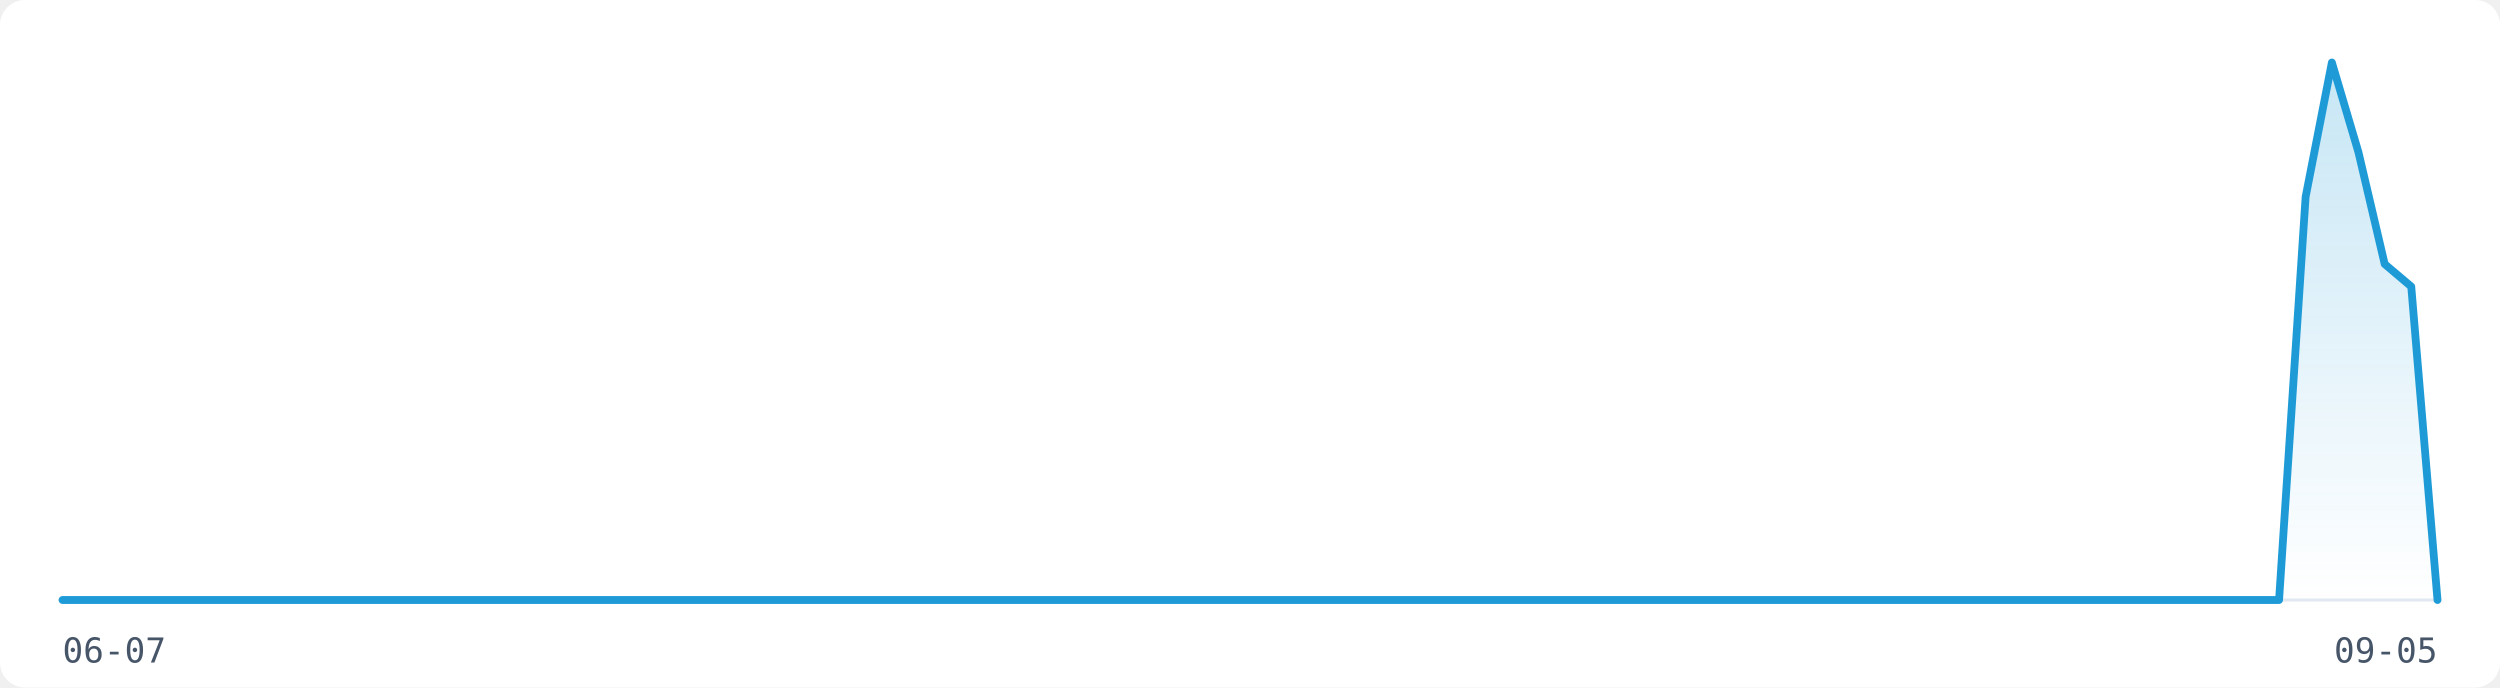
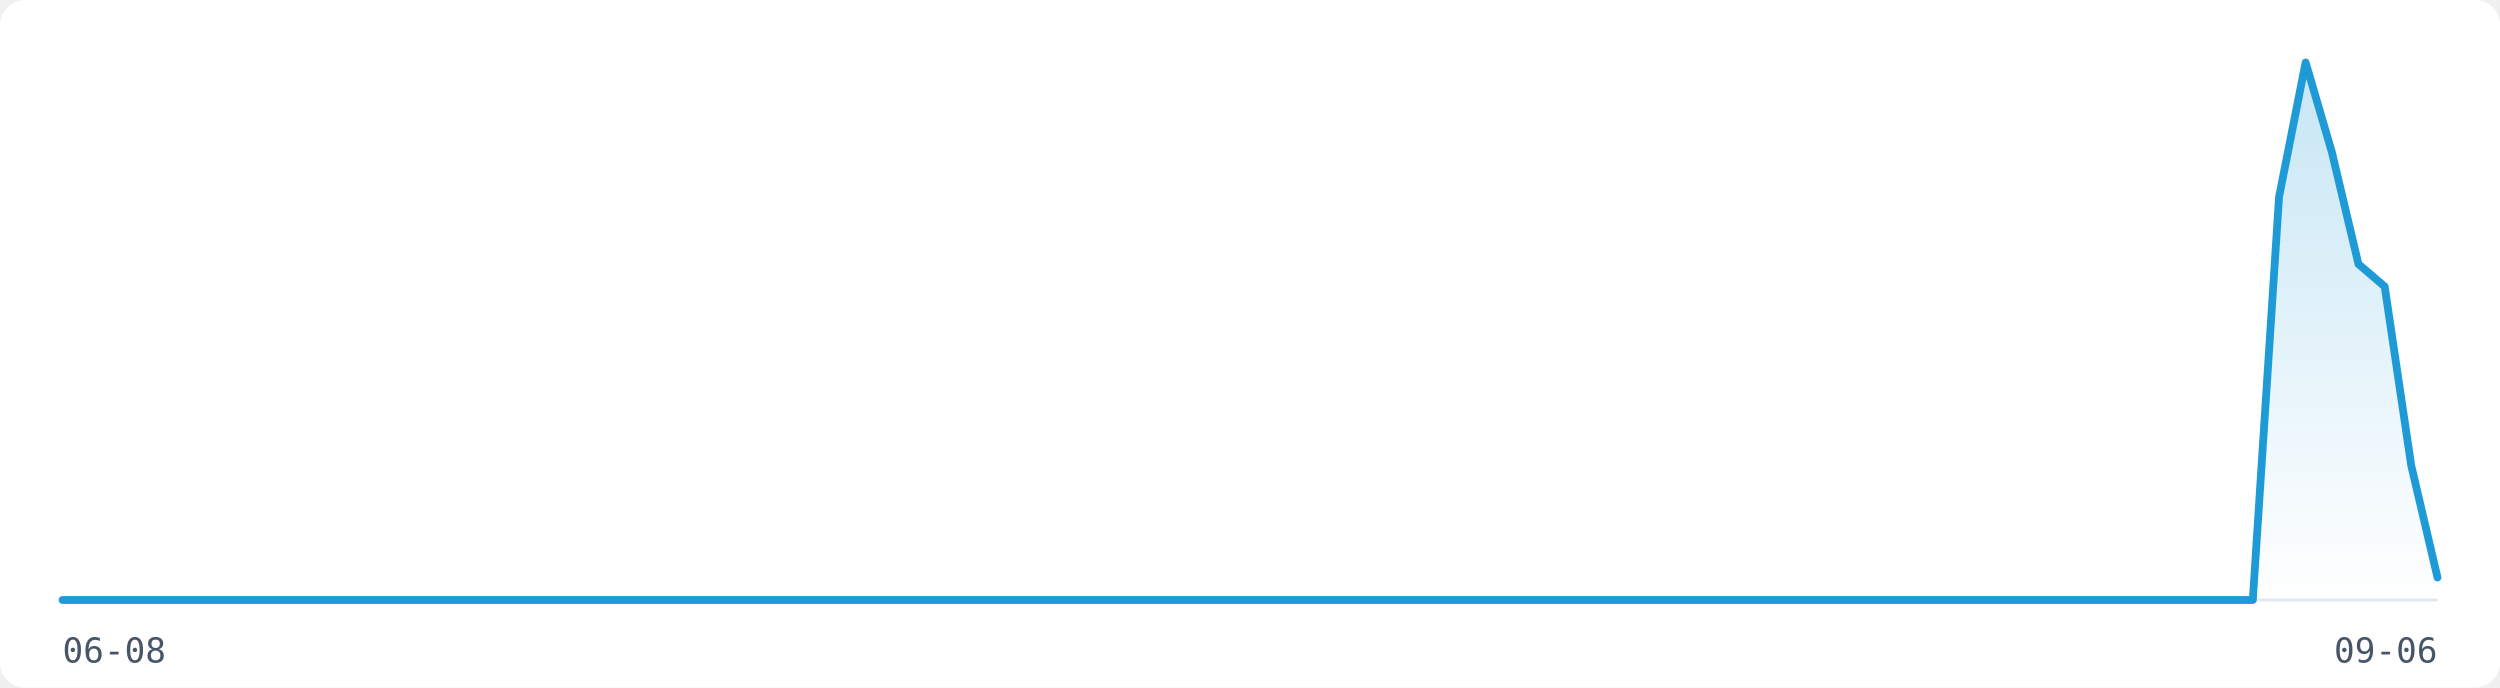
<svg xmlns="http://www.w3.org/2000/svg" width="800" height="220" viewBox="0 0 800 220" role="img" aria-label="Visitor traffic over the last 91 days">
  <rect width="800" height="220" fill="#FFFFFF" rx="8" />
  <line x1="20" y1="192" x2="780" y2="192" stroke="#E2E8F0" stroke-width="1" />
  <defs>
    <linearGradient id="fill-light" x1="0" y1="0" x2="0" y2="1">
      <stop offset="0%" stop-color="rgba(30,155,215,0.25)" />
      <stop offset="100%" stop-color="rgba(30,155,215,0)" />
    </linearGradient>
  </defs>
-   <path d="M20.0,192.0 L28.4,192.0 L36.9,192.0 L45.3,192.0 L53.8,192.0 L62.2,192.0 L70.7,192.0 L79.1,192.0 L87.6,192.0 L96.0,192.0 L104.4,192.0 L112.9,192.0 L121.3,192.0 L129.8,192.0 L138.2,192.0 L146.7,192.0 L155.1,192.0 L163.6,192.0 L172.0,192.0 L180.4,192.0 L188.9,192.0 L197.3,192.0 L205.8,192.0 L214.2,192.0 L222.7,192.0 L231.1,192.0 L239.6,192.0 L248.0,192.0 L256.4,192.0 L264.9,192.0 L273.3,192.0 L281.8,192.0 L290.2,192.0 L298.7,192.0 L307.1,192.0 L315.6,192.0 L324.0,192.0 L332.4,192.0 L340.9,192.0 L349.3,192.0 L357.8,192.0 L366.2,192.0 L374.7,192.0 L383.1,192.0 L391.6,192.0 L400.0,192.0 L408.4,192.0 L416.9,192.0 L425.3,192.0 L433.8,192.0 L442.2,192.0 L450.7,192.0 L459.1,192.0 L467.6,192.0 L476.0,192.0 L484.4,192.0 L492.9,192.0 L501.3,192.0 L509.8,192.0 L518.2,192.0 L526.7,192.0 L535.1,192.0 L543.6,192.0 L552.0,192.0 L560.4,192.0 L568.9,192.0 L577.3,192.0 L585.8,192.0 L594.2,192.0 L602.7,192.0 L611.1,192.0 L619.6,192.0 L628.0,192.0 L636.4,192.0 L644.9,192.0 L653.3,192.0 L661.8,192.0 L670.2,192.0 L678.7,192.0 L687.1,192.0 L695.6,192.0 L704.0,192.0 L712.4,192.0 L720.9,192.0 L729.3,192.0 L737.8,63.0 L746.2,20.0 L754.7,48.7 L763.1,84.5 L771.6,91.7 L780.0,192.0 L780.0,192 L20.0,192 Z" fill="url(#fill-light)" stroke="none" />
-   <path d="M20.0,192.0 L28.4,192.0 L36.9,192.0 L45.3,192.0 L53.8,192.0 L62.2,192.0 L70.7,192.0 L79.1,192.0 L87.6,192.0 L96.0,192.0 L104.4,192.0 L112.9,192.0 L121.3,192.0 L129.8,192.0 L138.2,192.0 L146.7,192.0 L155.1,192.0 L163.6,192.0 L172.0,192.0 L180.4,192.0 L188.9,192.0 L197.3,192.0 L205.8,192.0 L214.2,192.0 L222.7,192.0 L231.1,192.0 L239.6,192.0 L248.0,192.0 L256.4,192.0 L264.9,192.0 L273.3,192.0 L281.8,192.0 L290.2,192.0 L298.7,192.0 L307.1,192.0 L315.6,192.0 L324.0,192.0 L332.4,192.0 L340.9,192.0 L349.3,192.0 L357.8,192.0 L366.2,192.0 L374.7,192.0 L383.1,192.0 L391.6,192.0 L400.0,192.0 L408.4,192.0 L416.9,192.0 L425.3,192.0 L433.8,192.0 L442.2,192.0 L450.7,192.0 L459.1,192.0 L467.6,192.0 L476.0,192.0 L484.4,192.0 L492.9,192.0 L501.3,192.0 L509.8,192.0 L518.2,192.0 L526.7,192.0 L535.1,192.0 L543.6,192.0 L552.0,192.0 L560.4,192.0 L568.9,192.0 L577.3,192.0 L585.8,192.0 L594.2,192.0 L602.7,192.0 L611.1,192.0 L619.6,192.0 L628.0,192.0 L636.4,192.0 L644.9,192.0 L653.3,192.0 L661.8,192.0 L670.2,192.0 L678.7,192.0 L687.1,192.0 L695.6,192.0 L704.0,192.0 L712.4,192.0 L720.9,192.0 L729.3,192.0 L737.8,63.0 L746.2,20.0 L754.7,48.7 L763.1,84.5 L771.6,91.7 L780.0,192.0" fill="none" stroke="#1E9BD7" stroke-width="2.5" stroke-linejoin="round" stroke-linecap="round" />
-   <text x="20" y="212" font-family="monospace" font-size="11" fill="#475569">06-07</text>
-   <text x="780" y="212" font-family="monospace" font-size="11" fill="#475569" text-anchor="end">09-05</text>
+   <path d="M20.0,192.0 L28.4,192.0 L36.9,192.0 L45.3,192.0 L53.8,192.0 L62.2,192.0 L70.7,192.0 L79.1,192.0 L87.6,192.0 L96.0,192.0 L104.4,192.0 L112.9,192.0 L121.3,192.0 L129.8,192.0 L138.2,192.0 L146.7,192.0 L155.1,192.0 L163.6,192.0 L172.0,192.0 L180.4,192.0 L188.9,192.0 L197.3,192.0 L205.8,192.0 L214.2,192.0 L222.7,192.0 L231.1,192.0 L239.6,192.0 L248.0,192.0 L256.4,192.0 L264.9,192.0 L273.3,192.0 L281.8,192.0 L290.2,192.0 L298.7,192.0 L307.1,192.0 L315.6,192.0 L324.0,192.0 L332.4,192.0 L340.9,192.0 L349.3,192.0 L357.8,192.0 L366.2,192.0 L374.7,192.0 L383.1,192.0 L391.6,192.0 L400.0,192.0 L408.4,192.0 L416.9,192.0 L425.3,192.0 L433.8,192.0 L442.2,192.0 L450.7,192.0 L459.1,192.0 L467.6,192.0 L476.0,192.0 L484.4,192.0 L492.9,192.0 L501.3,192.0 L509.8,192.0 L518.2,192.0 L526.7,192.0 L535.1,192.0 L543.6,192.0 L552.0,192.0 L560.4,192.0 L568.9,192.0 L577.3,192.0 L585.8,192.0 L594.2,192.0 L602.7,192.0 L611.1,192.0 L619.6,192.0 L628.0,192.0 L636.4,192.0 L644.9,192.0 L653.3,192.0 L661.8,192.0 L670.2,192.0 L678.7,192.0 L687.1,192.0 L695.6,192.0 L704.0,192.0 L712.4,192.0 L720.9,192.0 L729.3,63.0 L737.8,20.0 L746.2,48.7 L754.7,84.5 L763.1,91.7 L771.6,149.0 L780.0,184.8 L780.0,192 L20.0,192 Z" fill="url(#fill-light)" stroke="none" />
+   <path d="M20.0,192.0 L28.4,192.0 L36.9,192.0 L45.3,192.0 L53.8,192.0 L62.2,192.0 L70.7,192.0 L79.1,192.0 L87.6,192.0 L96.0,192.0 L104.4,192.0 L112.9,192.0 L121.3,192.0 L129.8,192.0 L138.2,192.0 L146.7,192.0 L155.1,192.0 L163.6,192.0 L172.0,192.0 L180.4,192.0 L188.9,192.0 L197.3,192.0 L205.8,192.0 L214.2,192.0 L222.7,192.0 L231.1,192.0 L239.6,192.0 L248.0,192.0 L256.4,192.0 L264.9,192.0 L273.3,192.0 L281.8,192.0 L290.2,192.0 L298.7,192.0 L307.1,192.0 L315.6,192.0 L324.0,192.0 L332.4,192.0 L340.9,192.0 L349.3,192.0 L357.8,192.0 L366.2,192.0 L374.7,192.0 L383.1,192.0 L391.6,192.0 L400.0,192.0 L408.4,192.0 L416.9,192.0 L425.3,192.0 L433.8,192.0 L442.2,192.0 L450.7,192.0 L459.1,192.0 L467.6,192.0 L476.0,192.0 L484.4,192.0 L492.9,192.0 L501.3,192.0 L509.8,192.0 L518.2,192.0 L526.7,192.0 L535.1,192.0 L543.6,192.0 L552.0,192.0 L560.4,192.0 L568.9,192.0 L577.3,192.0 L585.8,192.0 L594.2,192.0 L602.7,192.0 L611.1,192.0 L619.6,192.0 L628.0,192.0 L636.4,192.0 L644.9,192.0 L653.3,192.0 L661.8,192.0 L670.2,192.0 L678.7,192.0 L687.1,192.0 L695.6,192.0 L704.0,192.0 L712.4,192.0 L720.9,192.0 L729.3,63.0 L737.8,20.0 L746.2,48.7 L754.7,84.5 L763.1,91.7 L771.6,149.0 L780.0,184.8" fill="none" stroke="#1E9BD7" stroke-width="2.5" stroke-linejoin="round" stroke-linecap="round" />
+   <text x="20" y="212" font-family="monospace" font-size="11" fill="#475569">06-08</text>
+   <text x="780" y="212" font-family="monospace" font-size="11" fill="#475569" text-anchor="end">09-06</text>
</svg>
